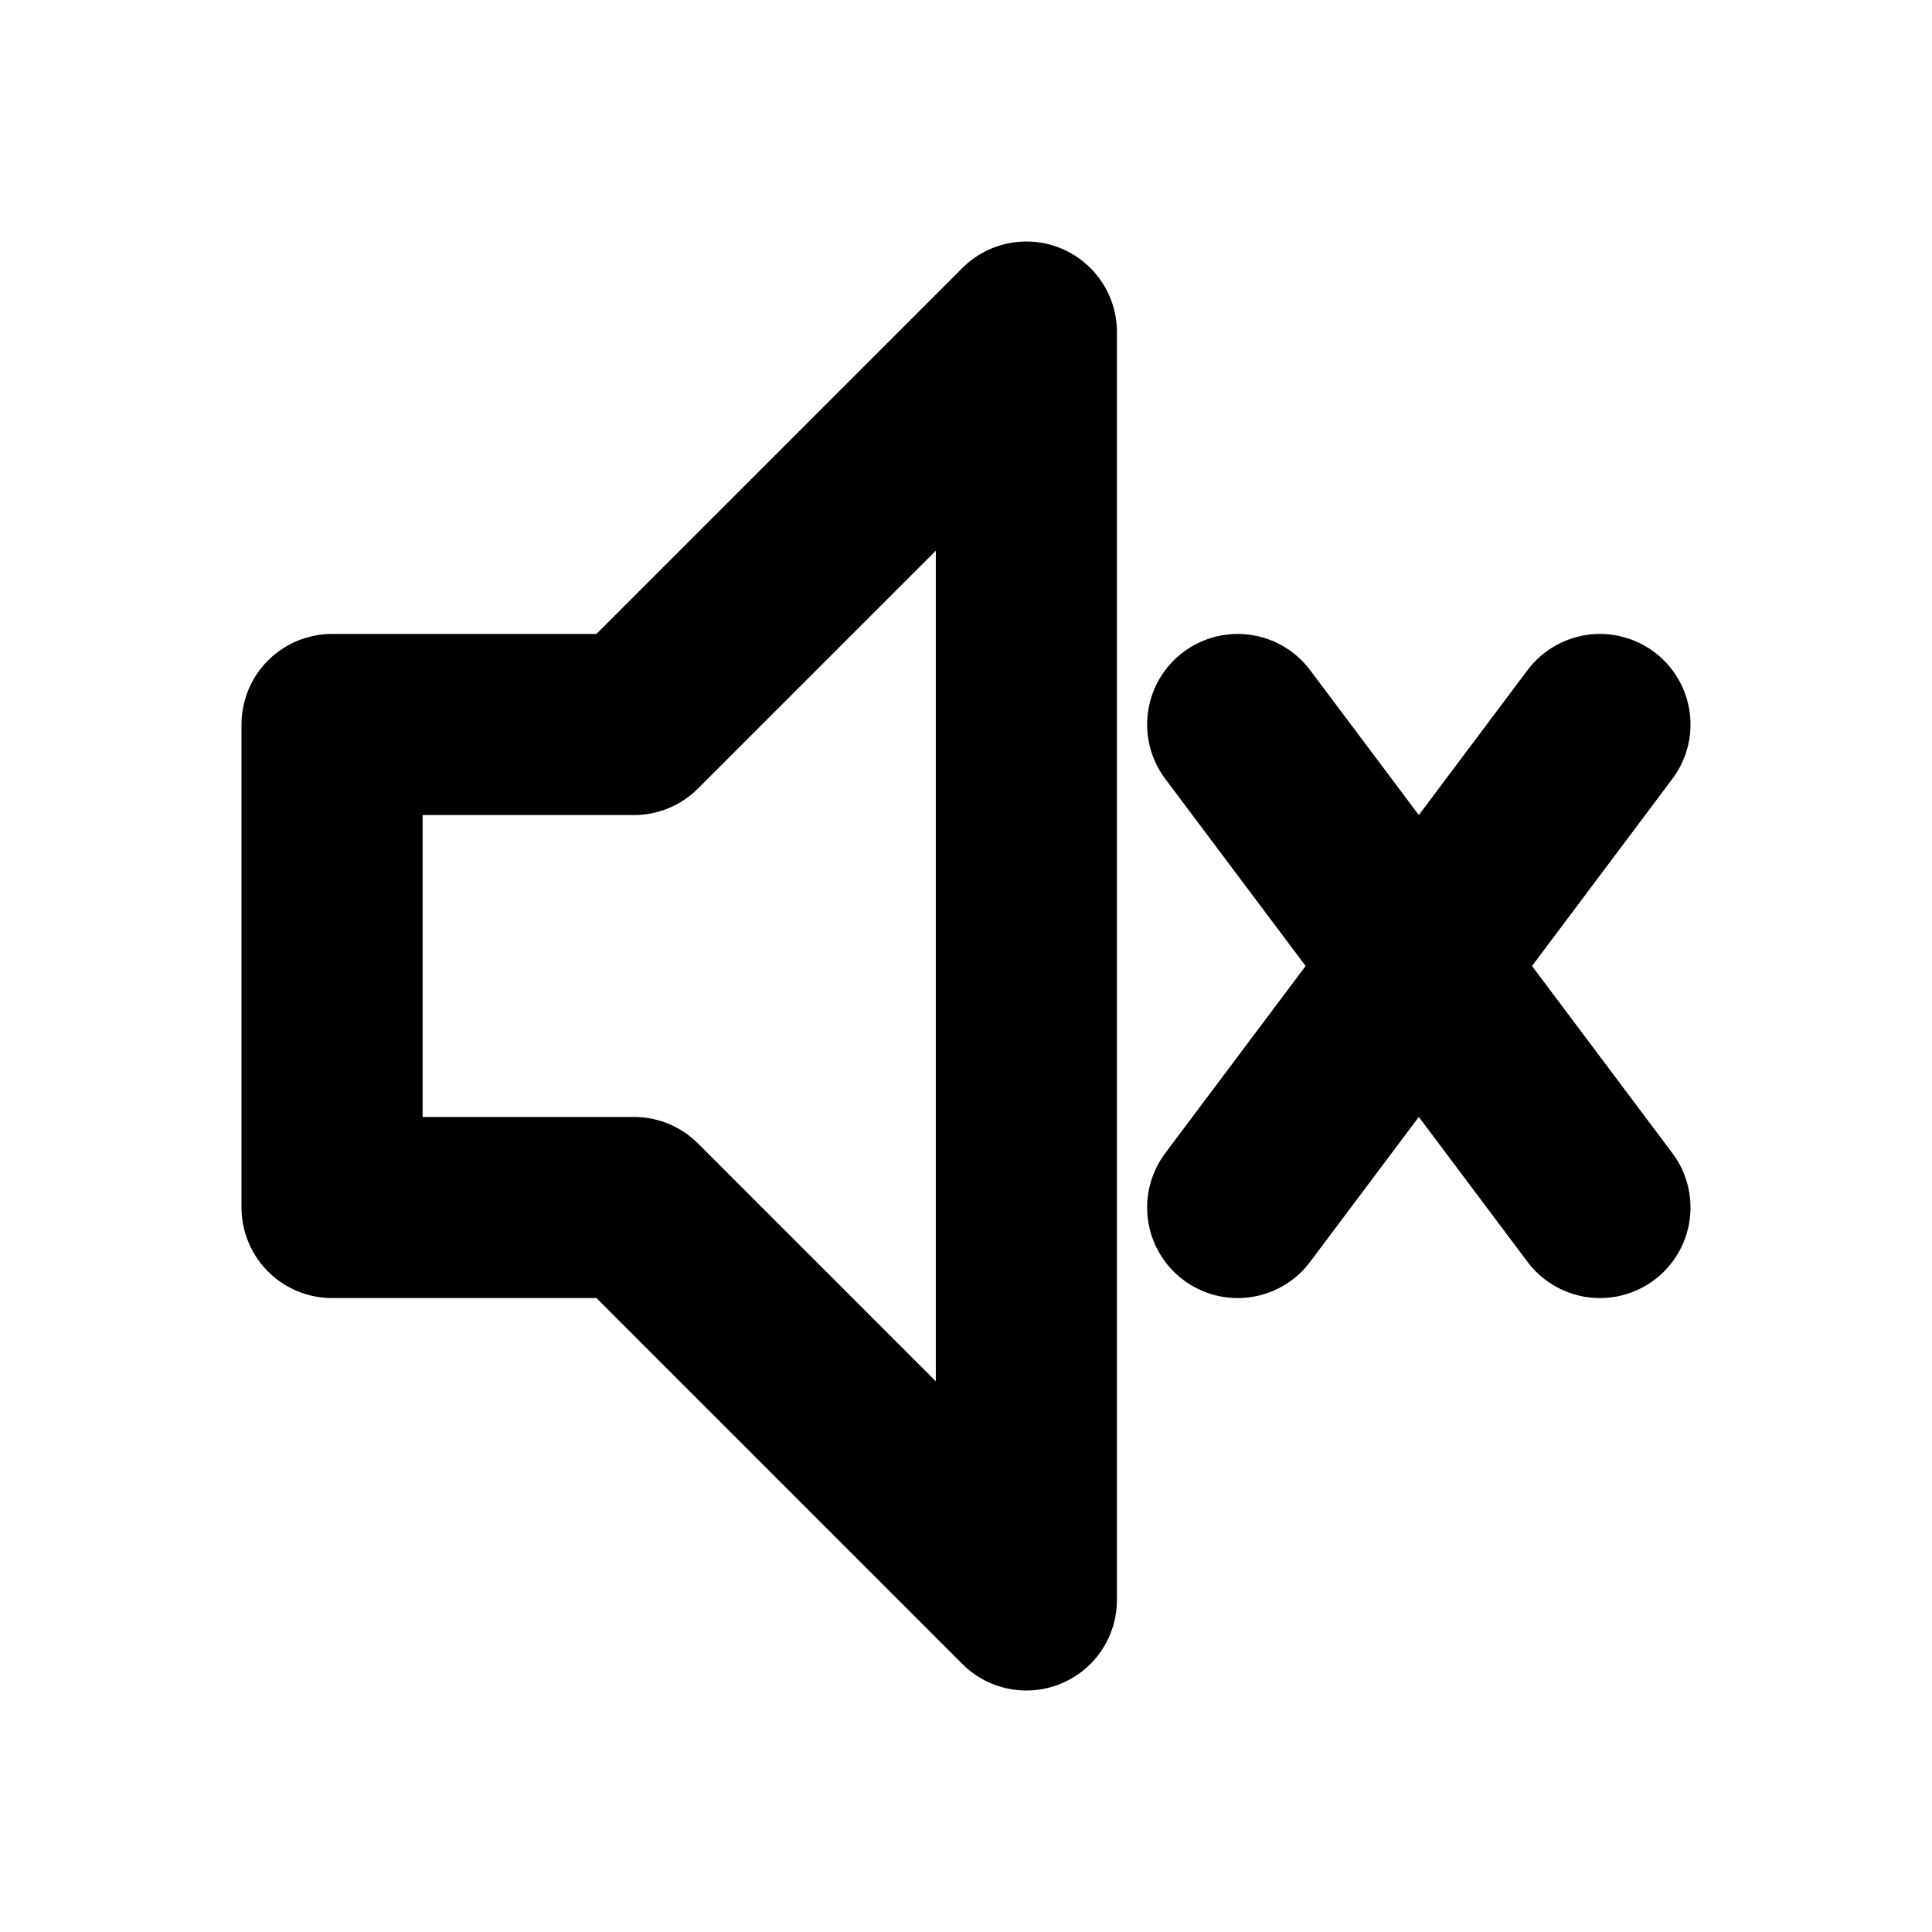
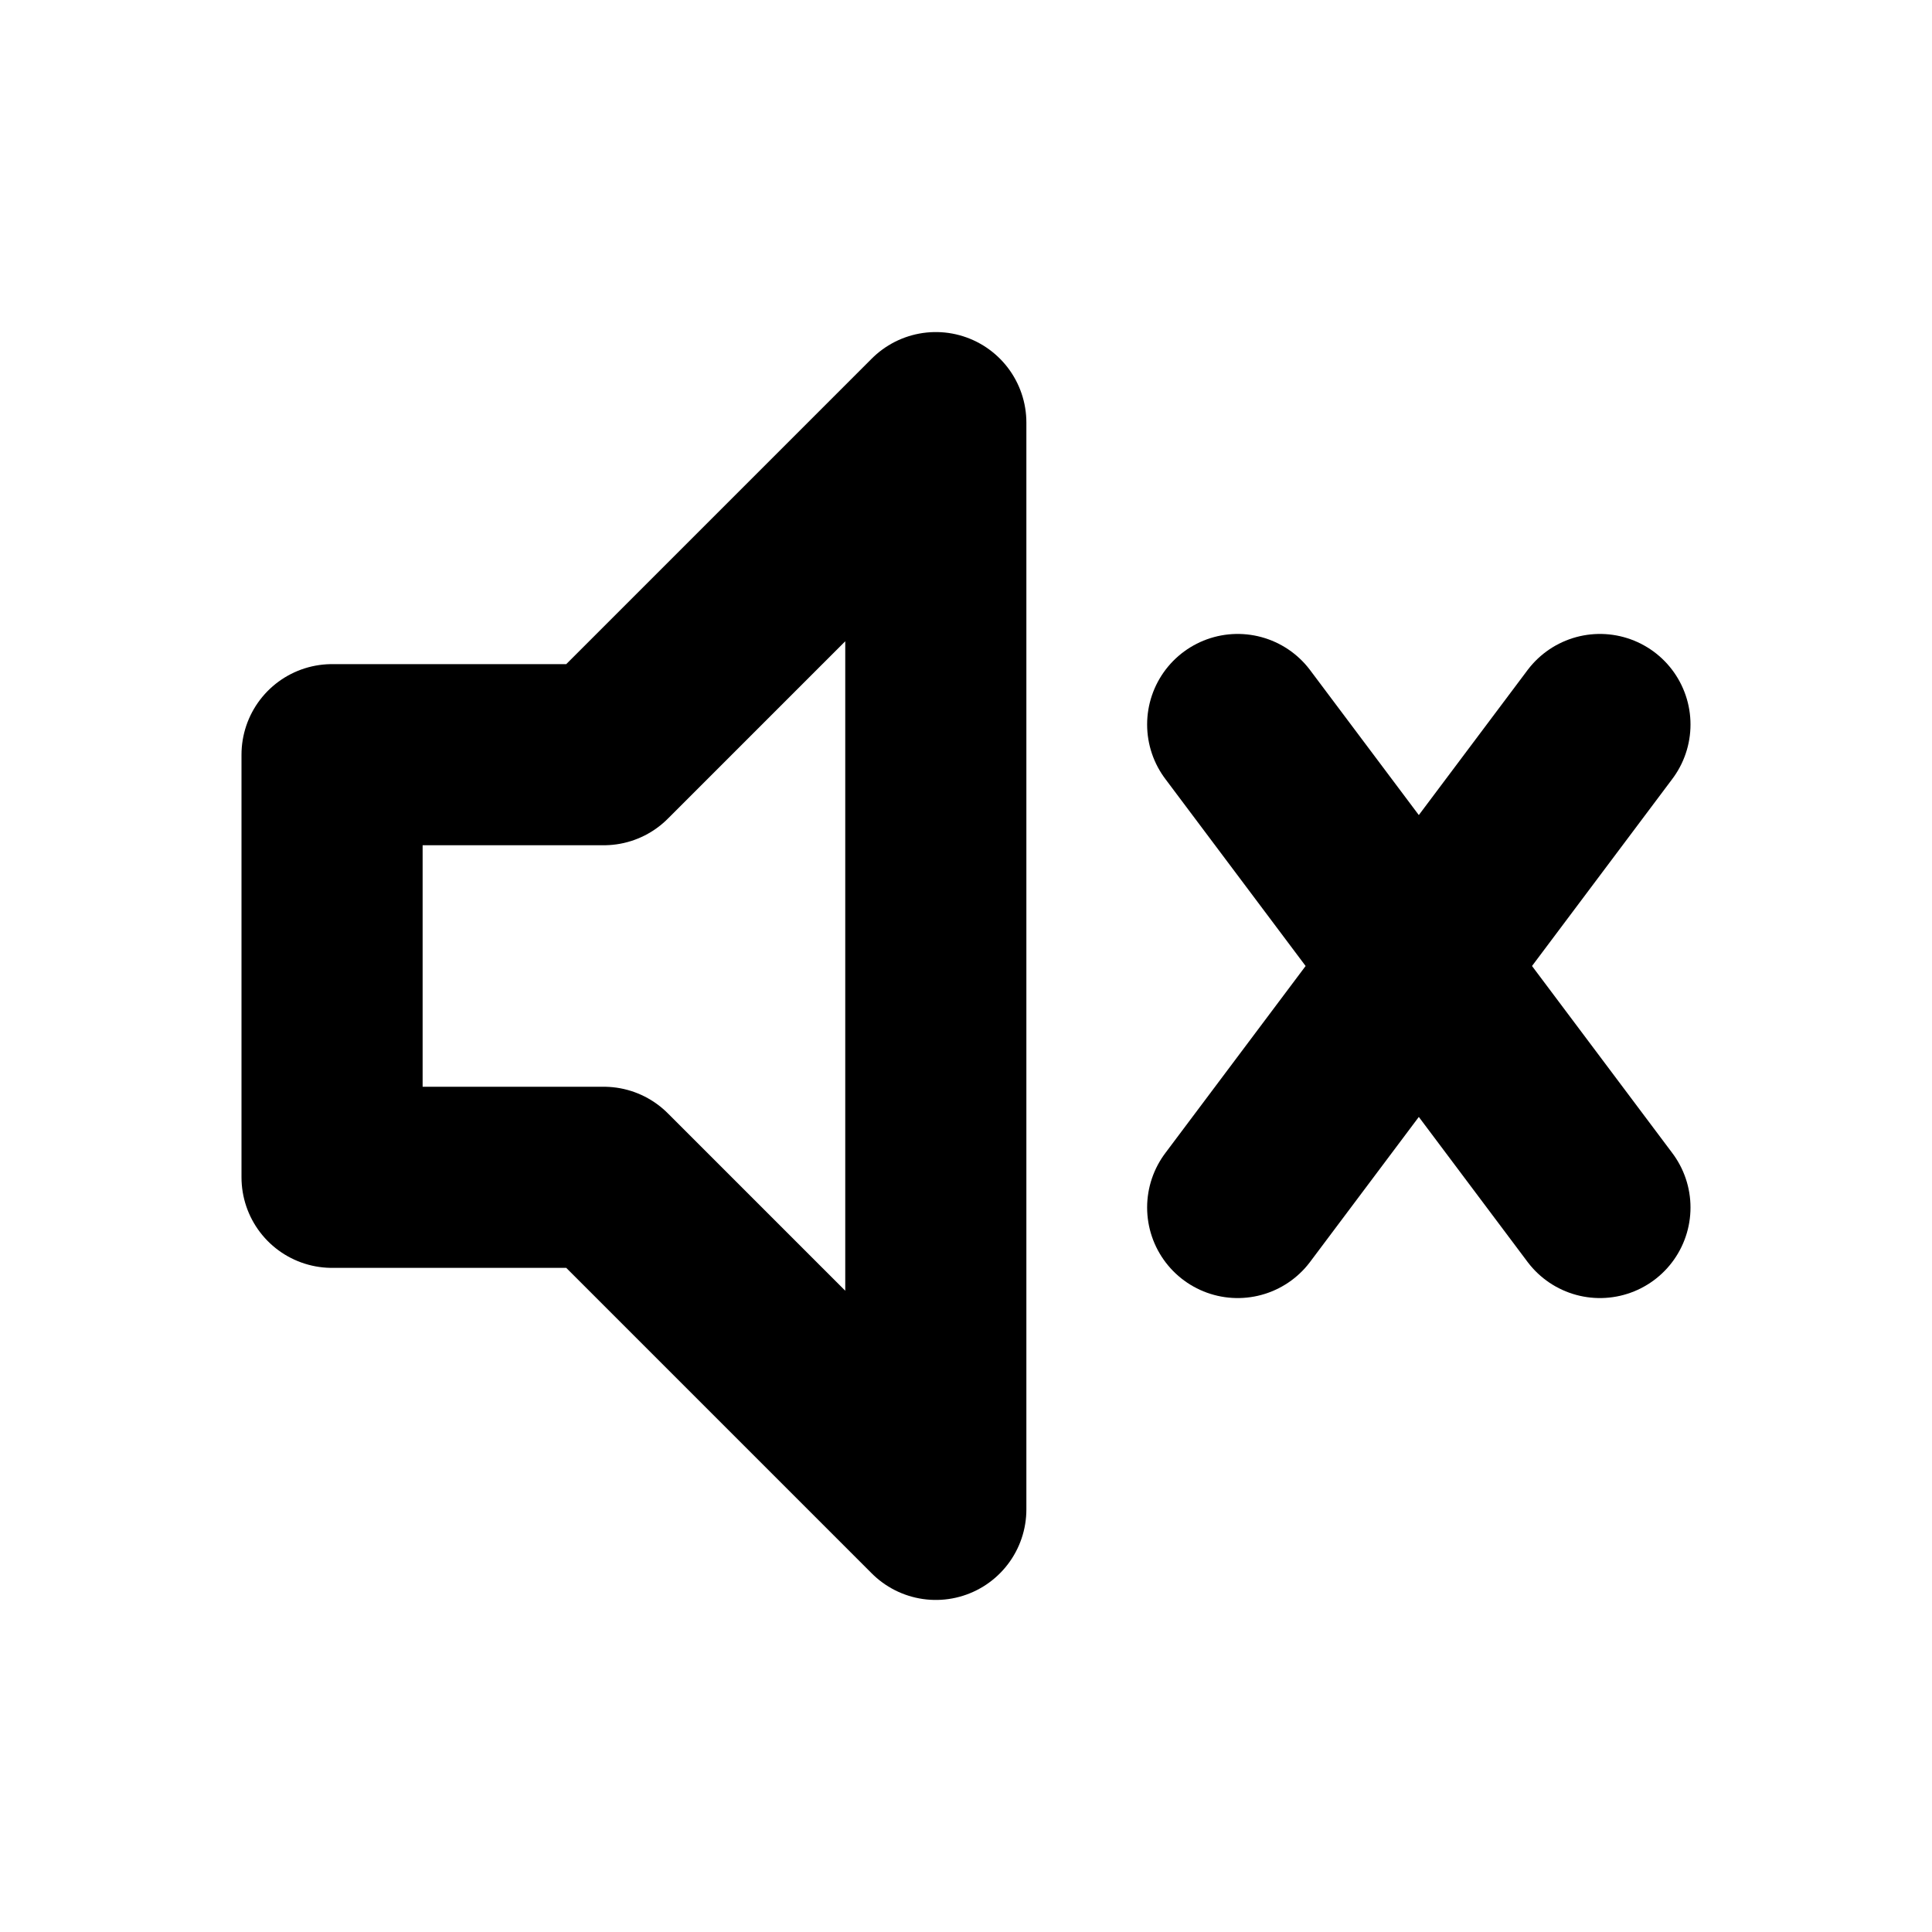
<svg xmlns="http://www.w3.org/2000/svg" width="16" height="16" viewBox="0 0 16 16" fill="none" stroke="currentColor" stroke-width="1.5" stroke-linecap="round" stroke-linejoin="round" aria-hidden="true" focusable="false">
-   <path d="M2.75 6H5.25L8.5 2.75V13.25L5.25 10H2.75V6Z" />
+   <path d="M2.75 6.25H5L7.75 3.5V12.5L5 9.75H2.75V6.25Z" />
  <path d="M10.25 6L13.25 10M13.25 6L10.25 10" />
</svg>
